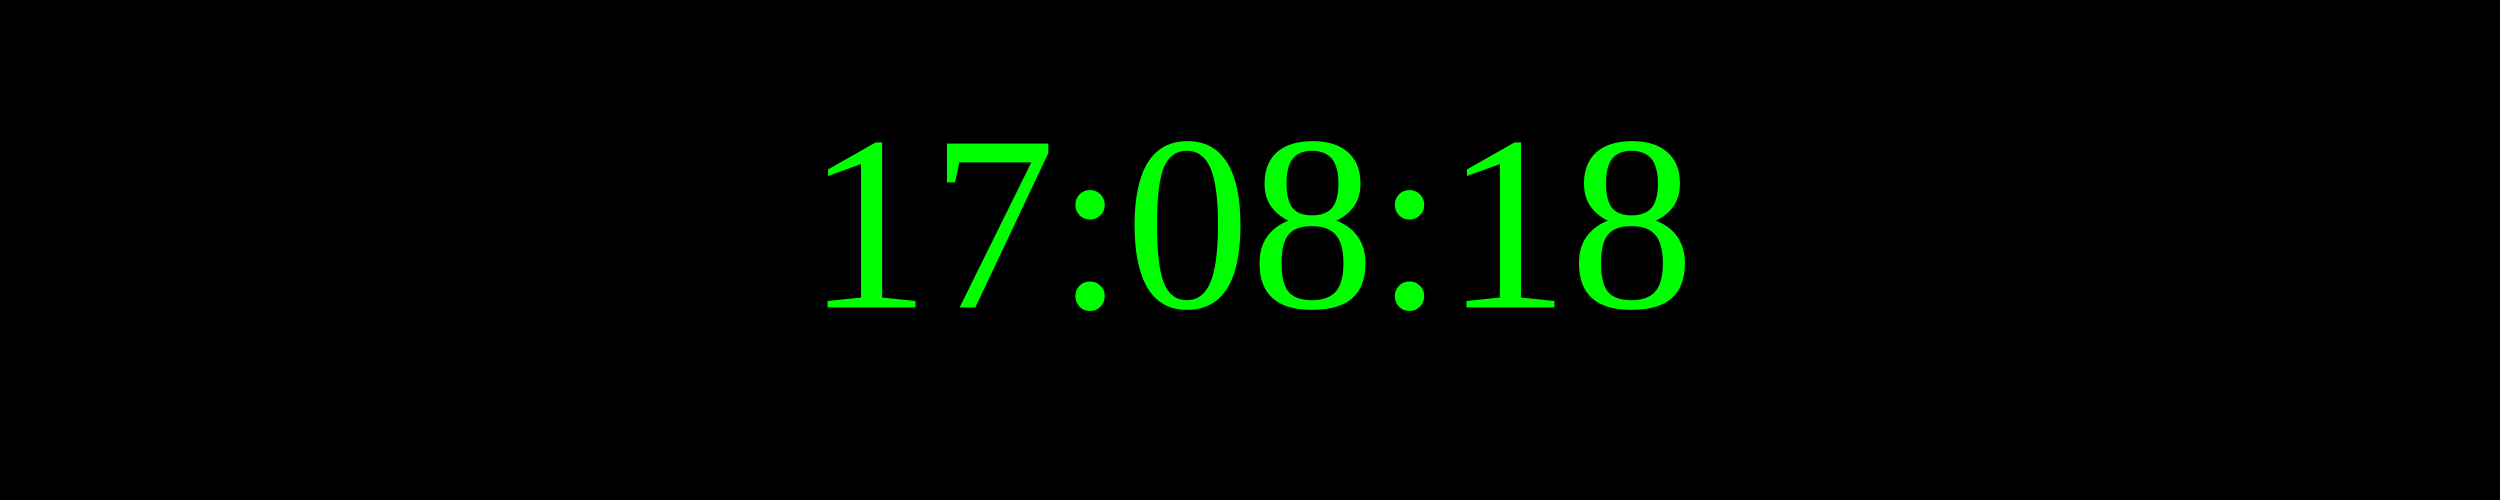
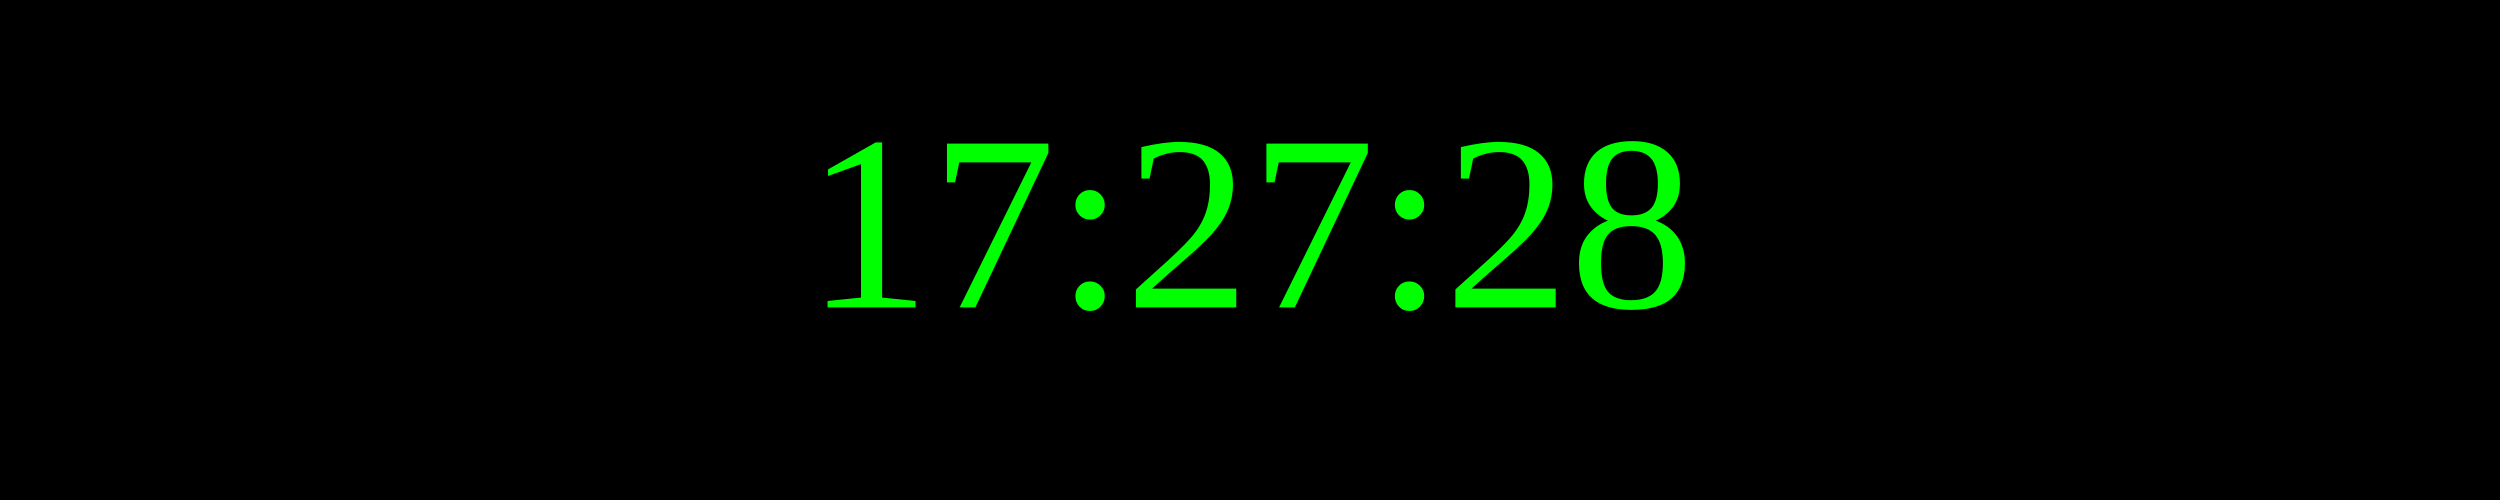
<svg xmlns="http://www.w3.org/2000/svg" width="250" height="50">
  <rect width="100%" height="100%" fill="black" />
  <text x="50%" y="50%" font-size="25" fill="lime" text-anchor="middle" dominant-baseline="middle">
- 17:08:18
+ 17:27:28
</text>
</svg>
